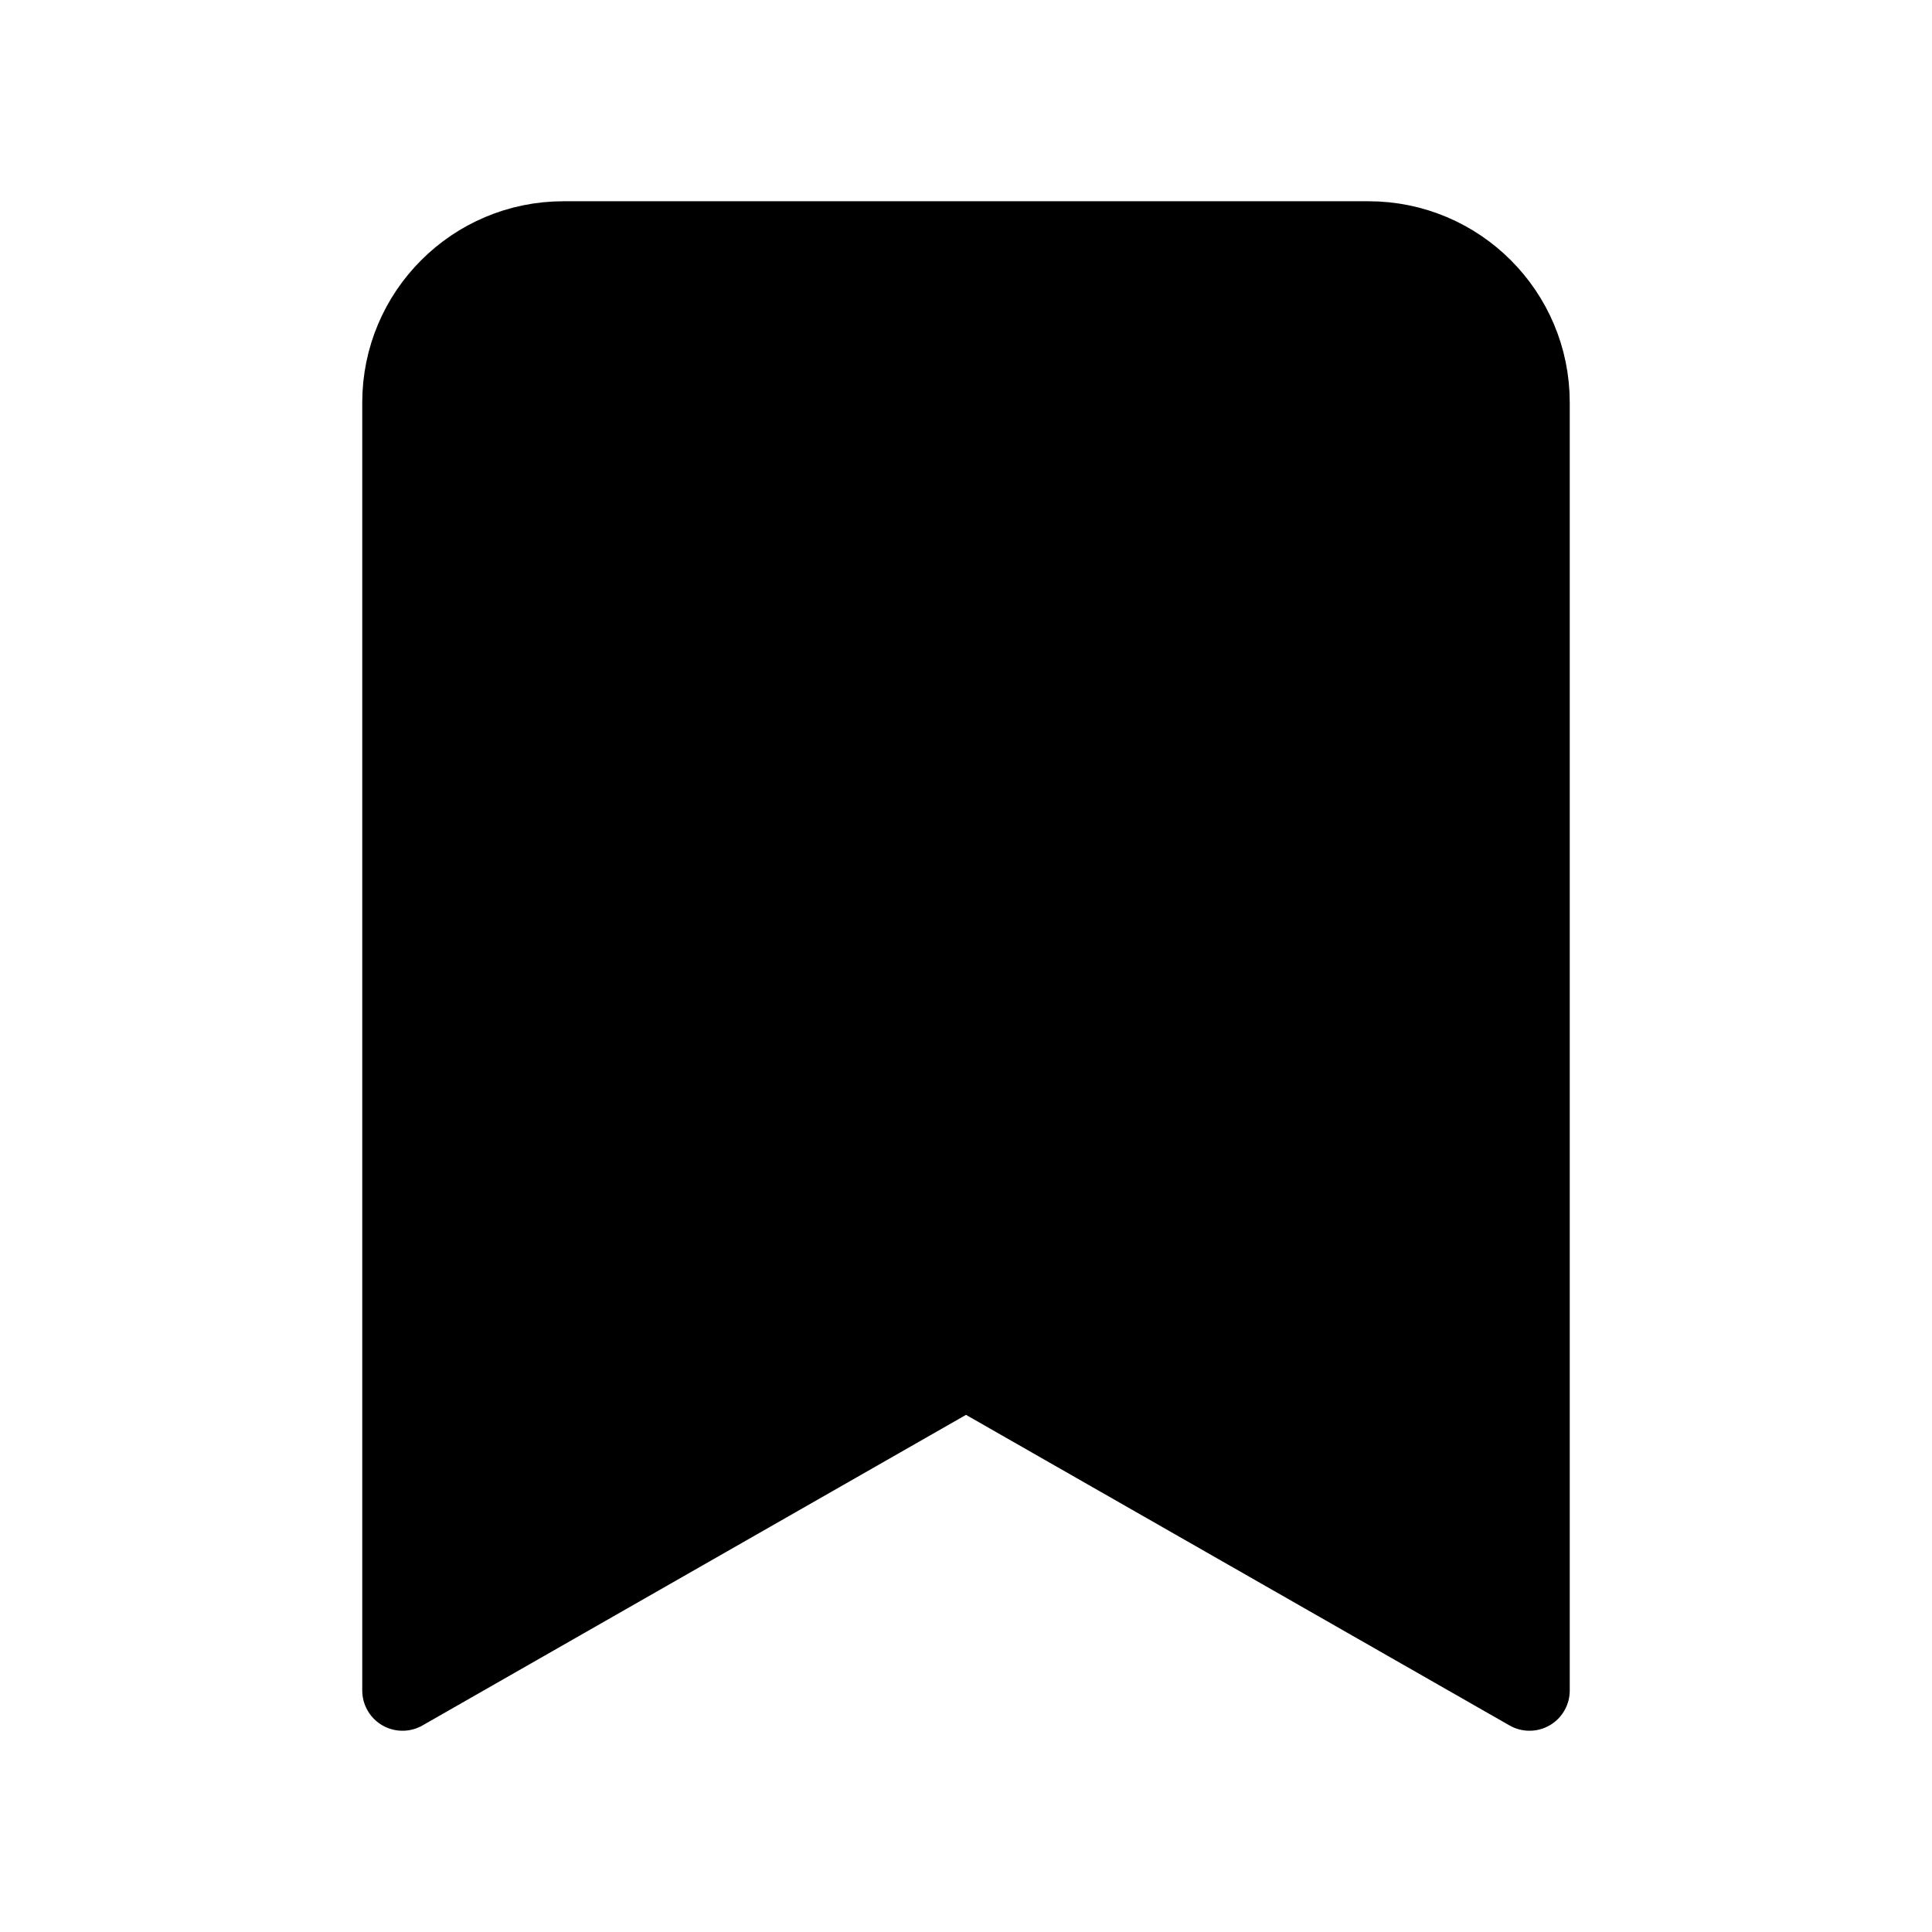
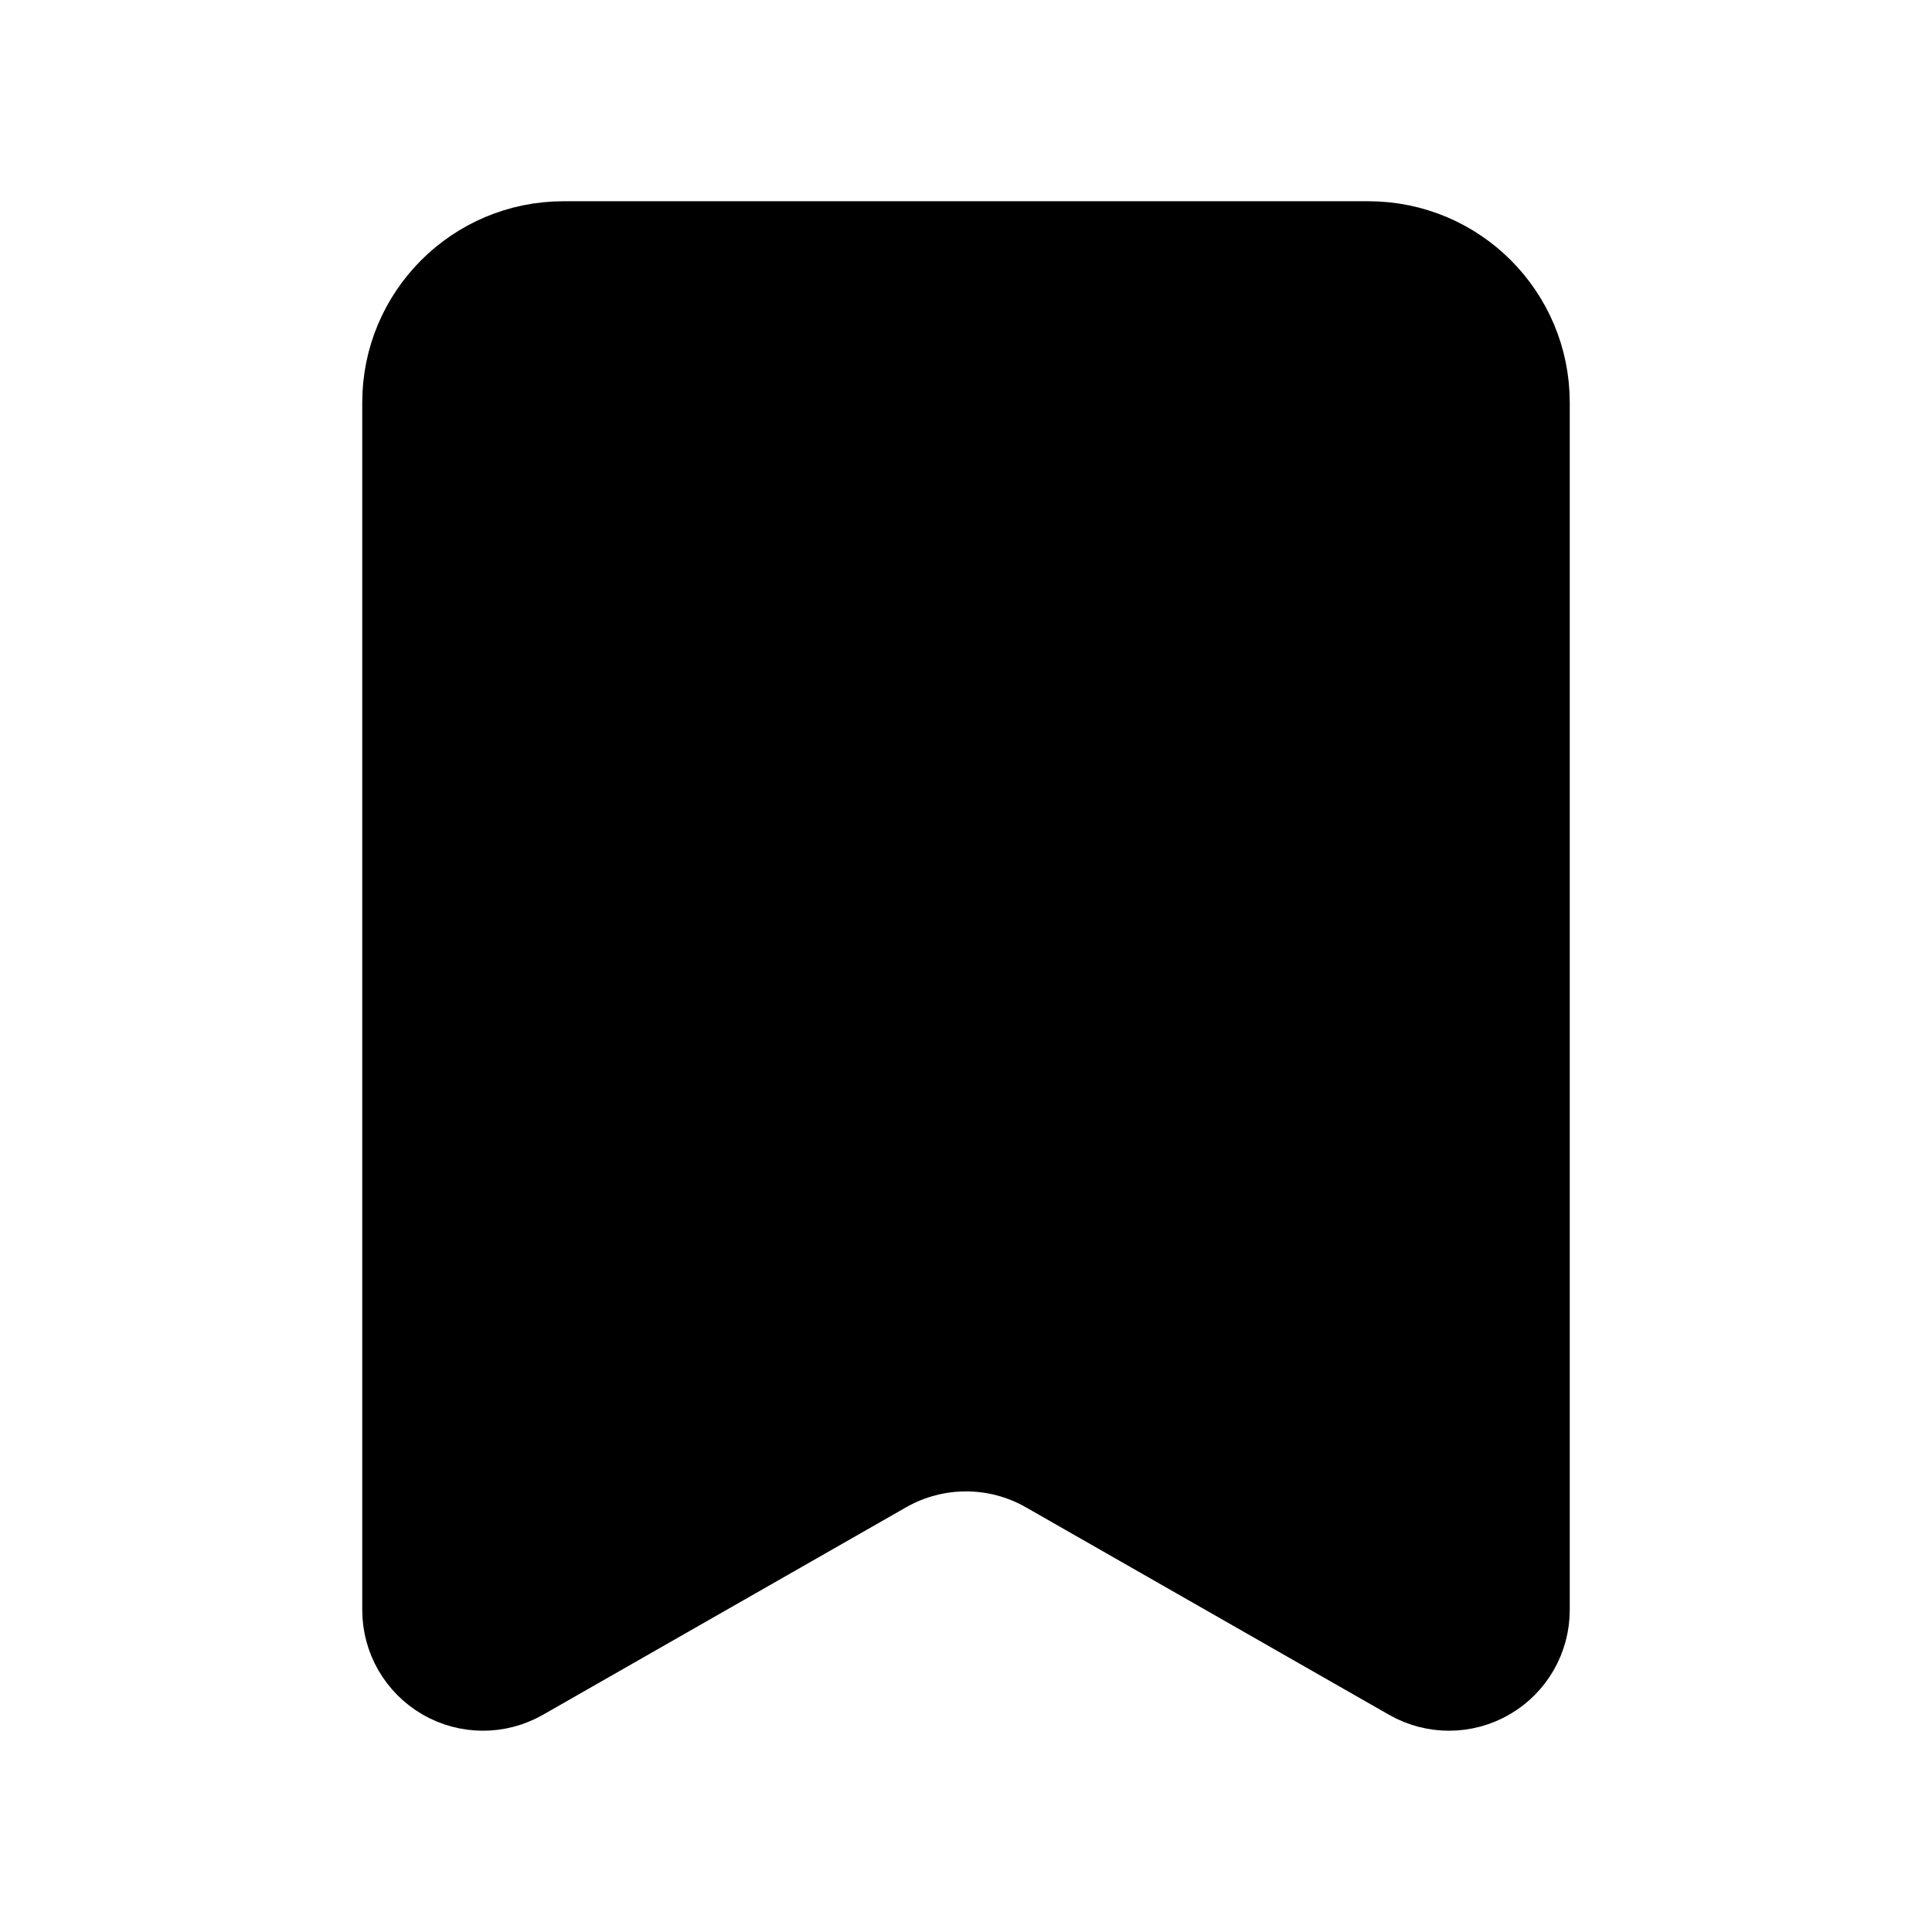
<svg xmlns="http://www.w3.org/2000/svg" width="24" height="24" viewBox="0 0 24 24" fill="currentColor" stroke="currentColor" stroke-width="calc((100vw - 100vh) / 10)" stroke-linecap="round" stroke-linejoin="round">
-   <path vector-effect="non-scaling-stroke" d="m19 21-7-4-7 4V5a2 2 0 0 1 2-2h10a2 2 0 0 1 2 2v16z" />
+   <path vector-effect="non-scaling-stroke" d="M17 3a2 2 0 0 1 2 2v15a1 1 0 0 1-1.496.868l-4.512-2.578a2 2 0 0 0-1.984 0l-4.512 2.578A1 1 0 0 1 5 20V5a2 2 0 0 1 2-2z" />
</svg>
